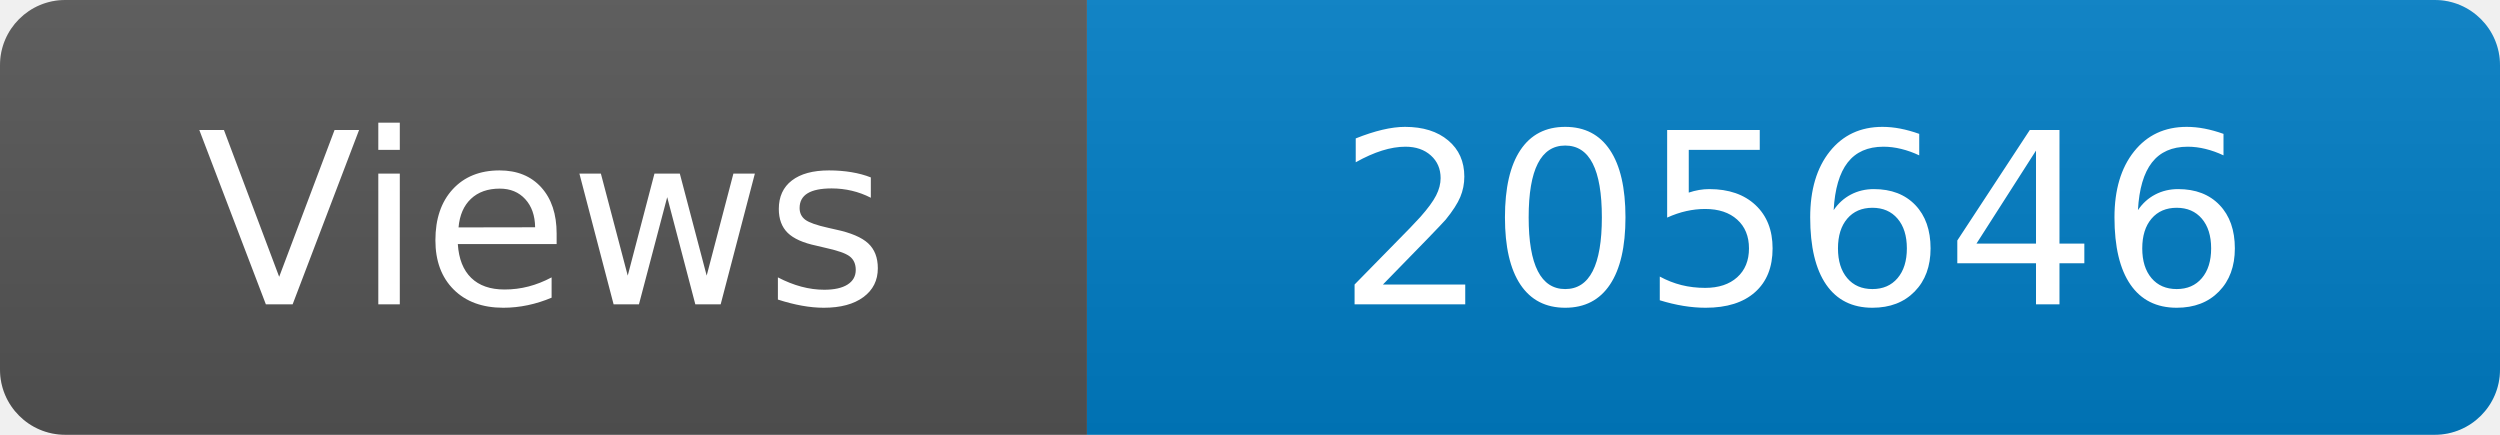
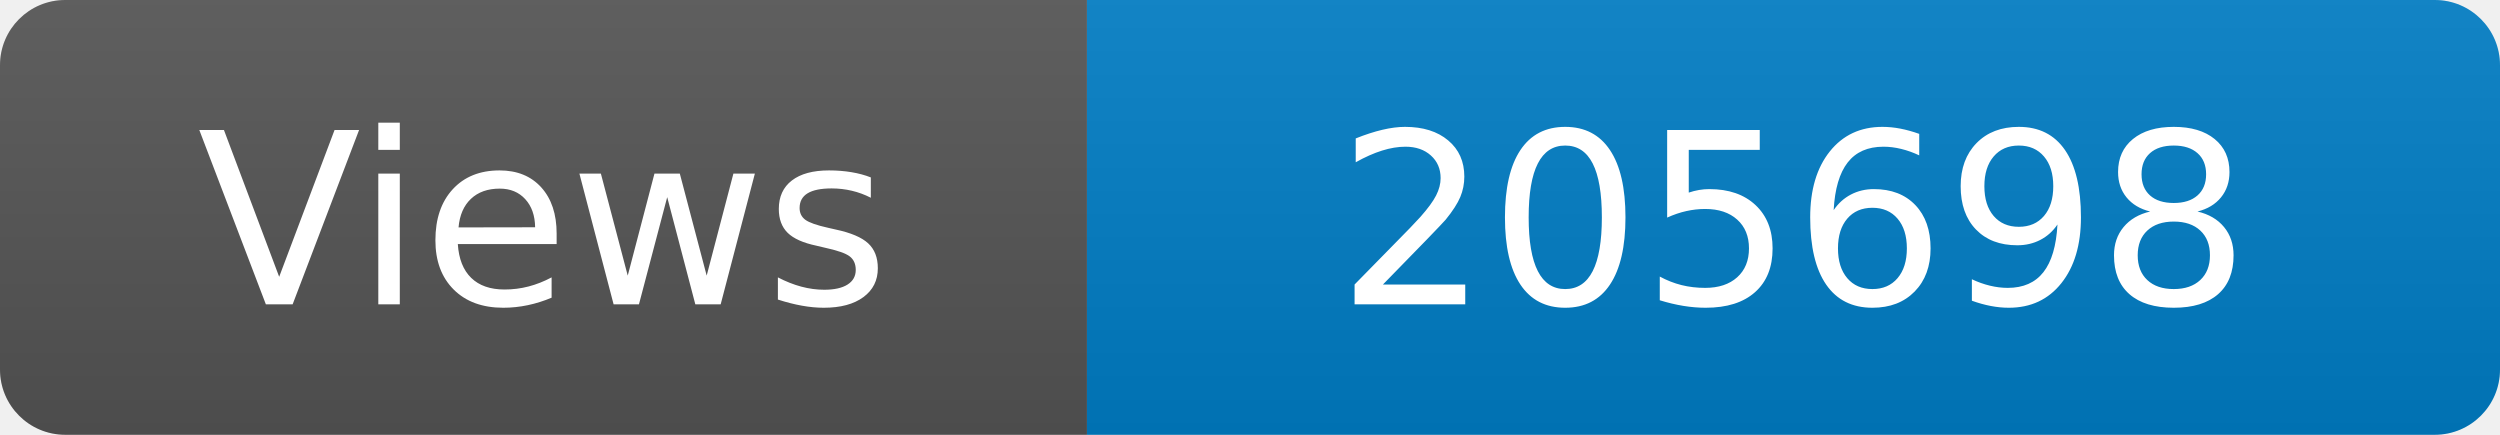
<svg xmlns="http://www.w3.org/2000/svg" width="115" height="20" role="img" aria-label="Maintained?: yes">
  <linearGradient id="s" x2="0" y2="100%">
    <stop offset="0" stop-color="#bbb" stop-opacity=".1" />
    <stop offset="1" stop-opacity=".1" />
  </linearGradient>
  <clipPath id="r">
    <rect width="115" height="20" rx="3" fill="#fff" />
  </clipPath>
  <g clip-path="url(#r)">
    <rect width="50" height="20" fill="#555" />
    <rect x="50" width="160" height="20" fill="#007ec6" />
    <rect width="115" height="20" fill="url(#s)" />
  </g>
  <g fill="#fff" text-anchor="middle" font-family="Verdana,Geneva,DejaVu Sans,sans-serif" font-size="110">
    <text x="250" y="140" transform="scale(.1)" fill="#fff">Views</text>
-     <text x="825" y="140" transform="scale(.1)" fill="#fff">205646</text>
+     <text x="825" y="140" transform="scale(.1)" fill="#fff">205698</text>
  </g>
</svg>
